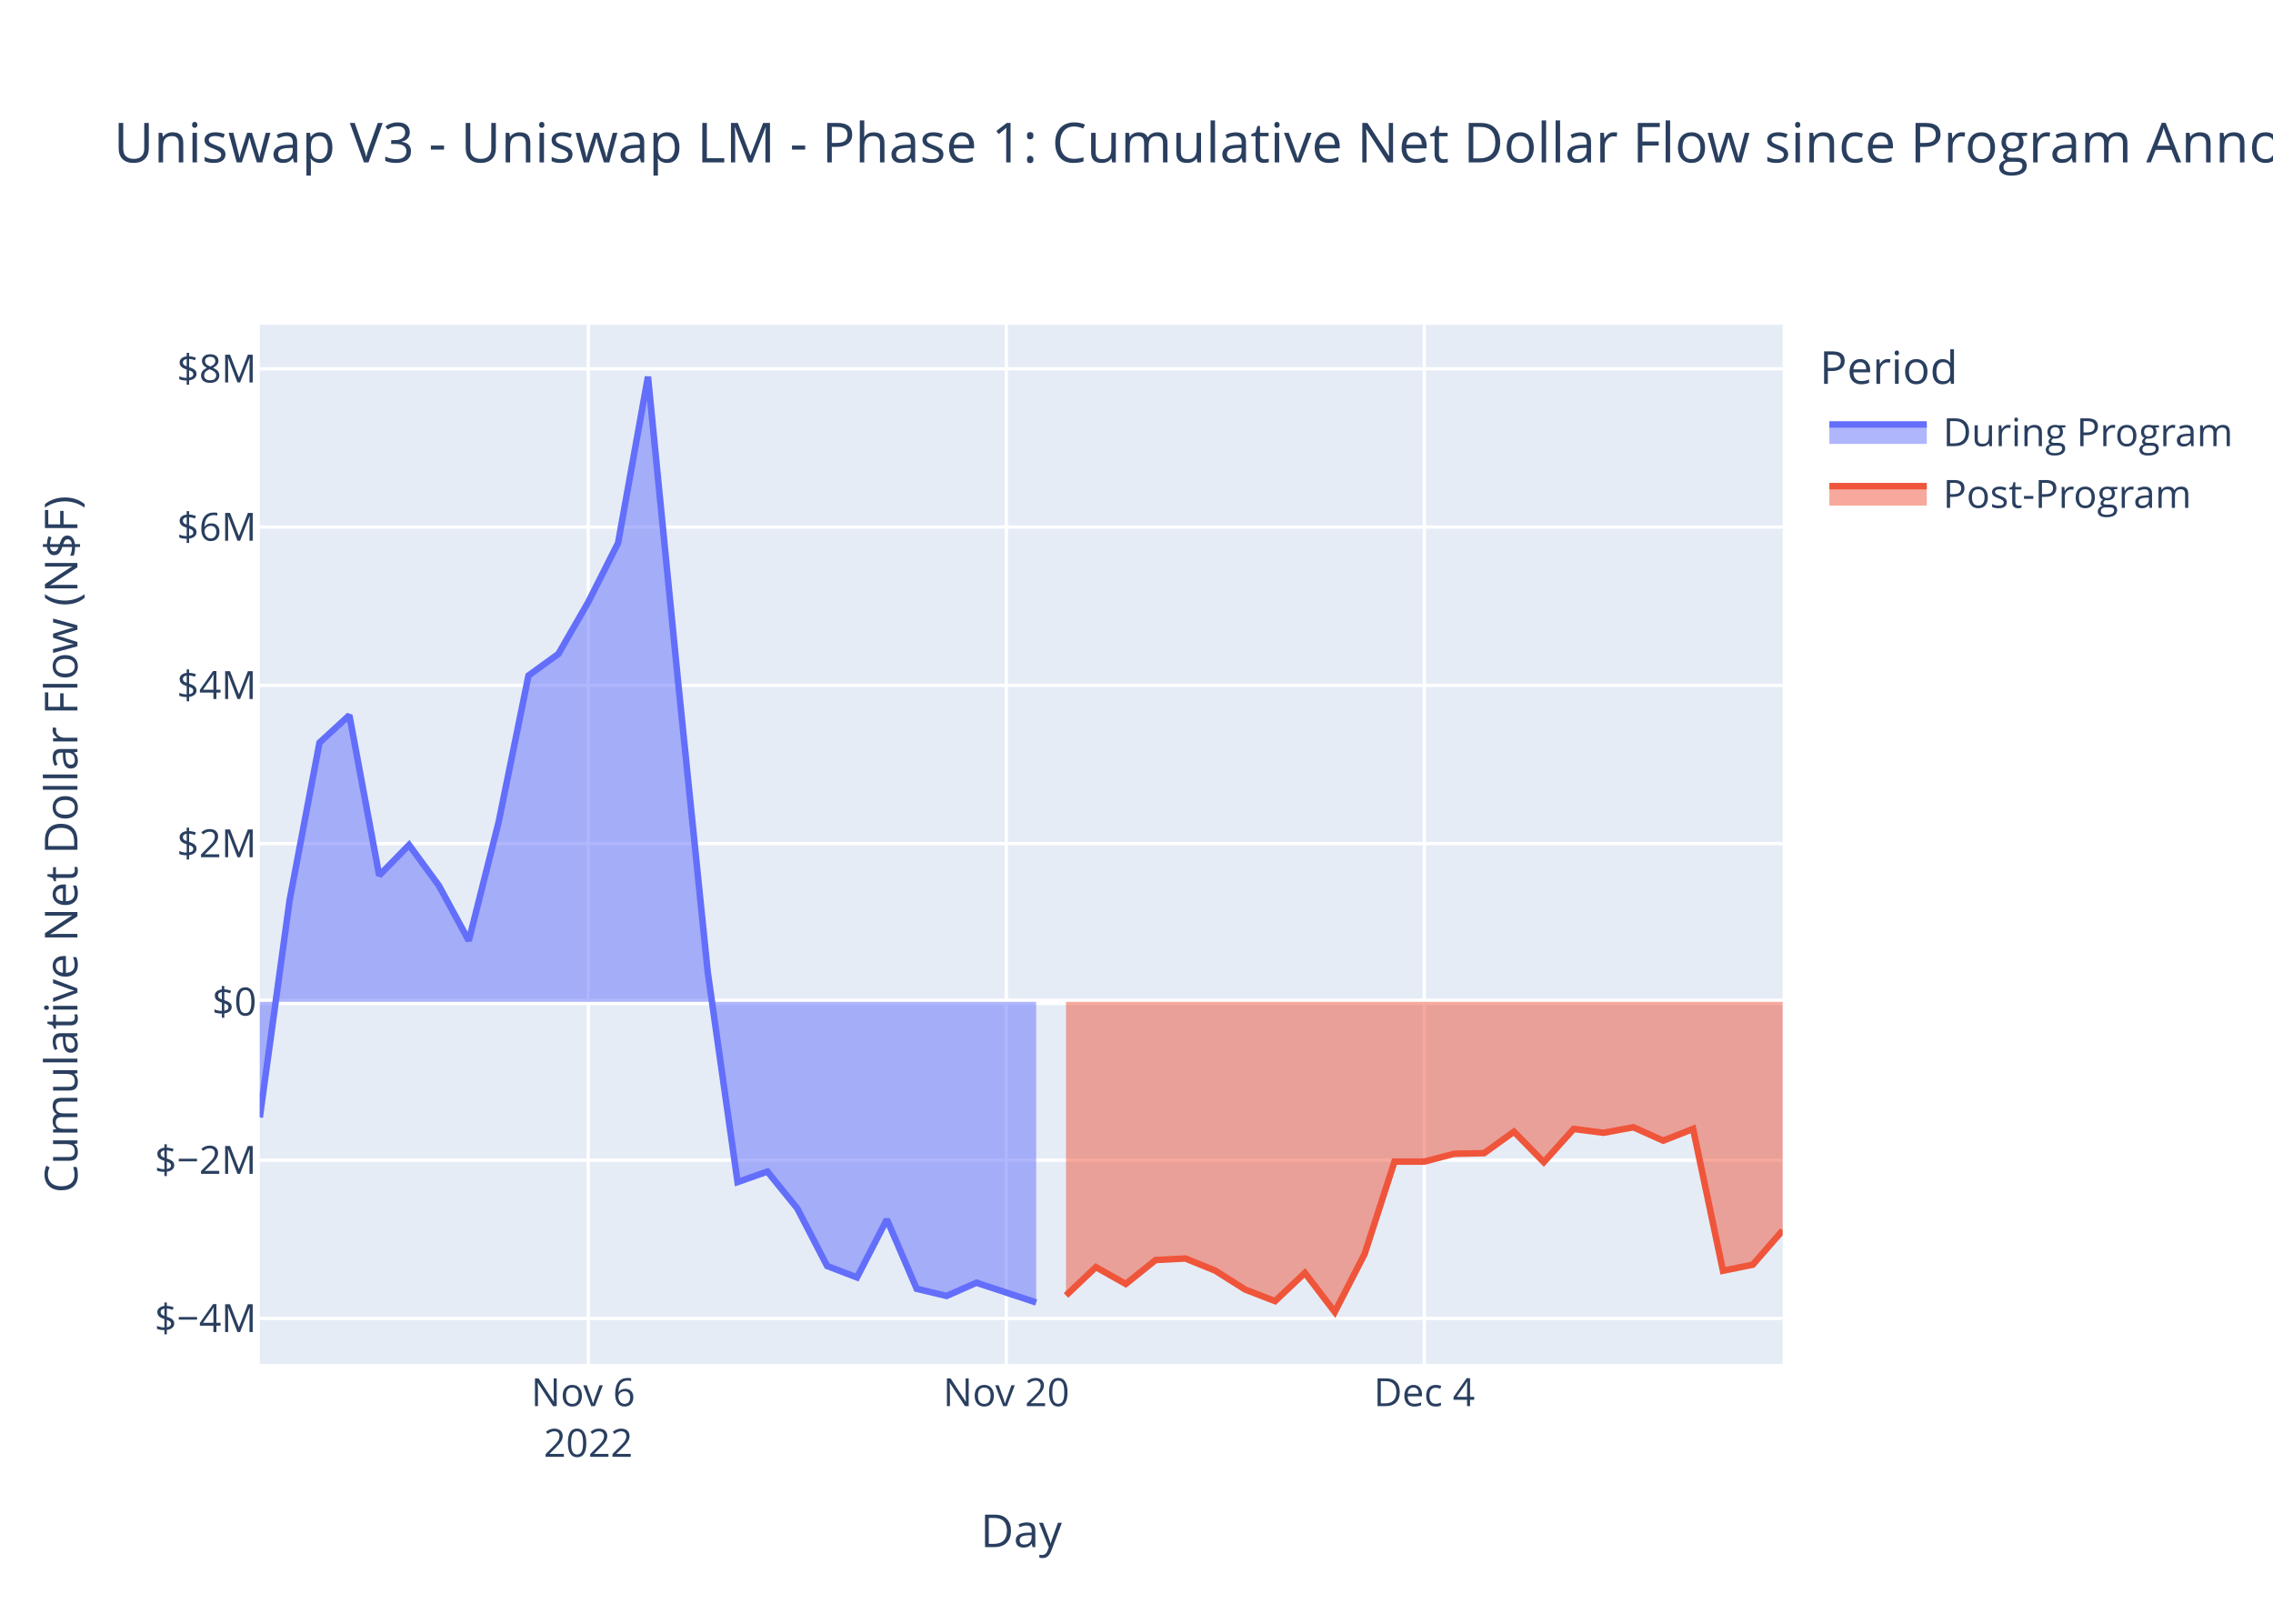
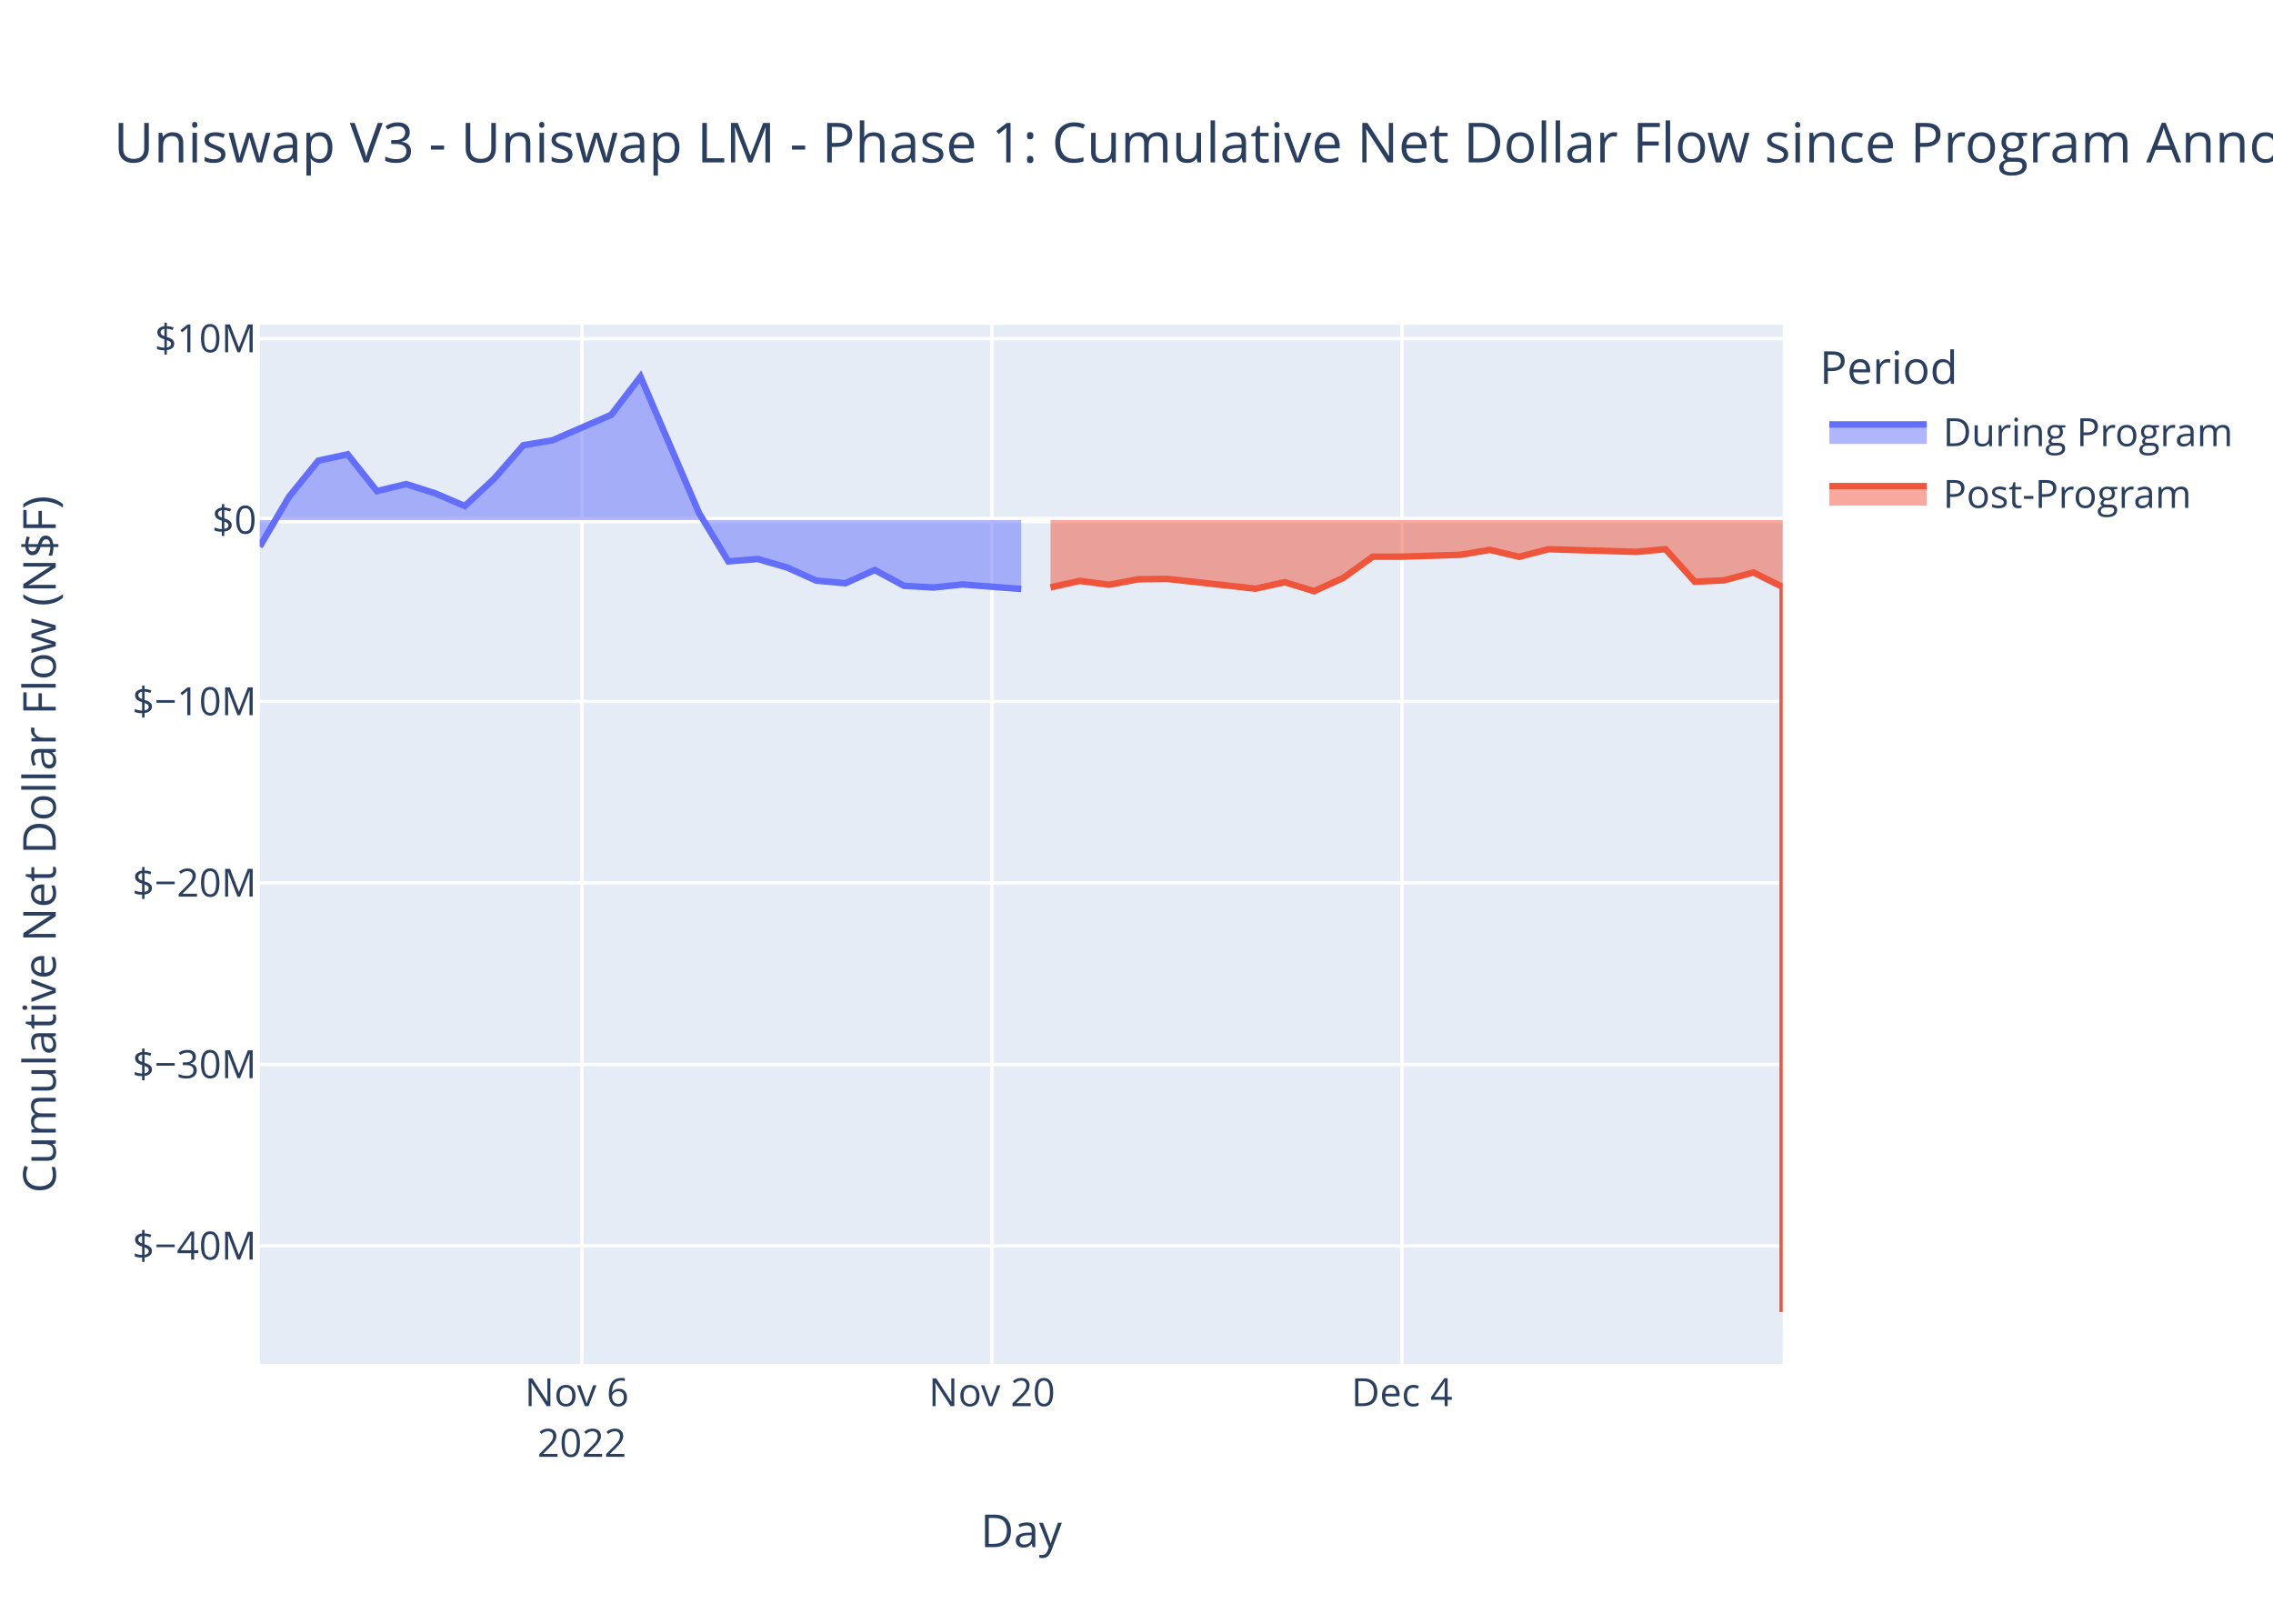
<svg xmlns="http://www.w3.org/2000/svg" class="main-svg" width="700" height="500" style="" viewBox="0 0 700 500">
  <rect x="0" y="0" width="700" height="500" style="fill: rgb(255, 255, 255); fill-opacity: 1;" />
-   <defs id="defs-4f5f5e">
+   <defs id="defs-a3a387">
    <g class="clips">
-       <clipPath id="clip4f5f5exyplot" class="plotclip">
+       <clipPath id="clipa3a387xyplot" class="plotclip">
        <rect width="469" height="320" />
      </clipPath>
-       <clipPath class="axesclip" id="clip4f5f5ex">
+       <clipPath class="axesclip" id="clipa3a387x">
        <rect x="80" y="0" width="469" height="500" />
      </clipPath>
-       <clipPath class="axesclip" id="clip4f5f5ey">
+       <clipPath class="axesclip" id="clipa3a387y">
        <rect x="0" y="100" width="700" height="320" />
      </clipPath>
-       <clipPath class="axesclip" id="clip4f5f5exy">
+       <clipPath class="axesclip" id="clipa3a387xy">
        <rect x="80" y="100" width="469" height="320" />
      </clipPath>
    </g>
    <g class="gradients" />
    <g class="patterns" />
  </defs>
  <g class="bglayer">
    <rect class="bg" x="80" y="100" width="469" height="320" style="fill: rgb(229, 236, 246); fill-opacity: 1; stroke-width: 0;" />
  </g>
  <g class="layer-below">
    <g class="imagelayer" />
    <g class="shapelayer" />
  </g>
  <g class="cartesianlayer">
    <g class="subplot xy">
      <g class="layer-subplot">
        <g class="shapelayer" />
        <g class="imagelayer" />
      </g>
      <g class="minor-gridlayer">
        <g class="x" />
        <g class="y" />
      </g>
      <g class="gridlayer">
        <g class="x">
-           <path class="xgrid crisp" transform="translate(181.16,0)" d="M0,100v320" style="stroke: rgb(255, 255, 255); stroke-opacity: 1; stroke-width: 1px;" />
-           <path class="xgrid crisp" transform="translate(309.9,0)" d="M0,100v320" style="stroke: rgb(255, 255, 255); stroke-opacity: 1; stroke-width: 1px;" />
-           <path class="xgrid crisp" transform="translate(438.65,0)" d="M0,100v320" style="stroke: rgb(255, 255, 255); stroke-opacity: 1; stroke-width: 1px;" />
+           <path class="xgrid crisp" transform="translate(179.21,0)" d="M0,100v320" style="stroke: rgb(255, 255, 255); stroke-opacity: 1; stroke-width: 1px;" />
+           <path class="xgrid crisp" transform="translate(305.48,0)" d="M0,100v320" style="stroke: rgb(255, 255, 255); stroke-opacity: 1; stroke-width: 1px;" />
+           <path class="xgrid crisp" transform="translate(431.75,0)" d="M0,100v320" style="stroke: rgb(255, 255, 255); stroke-opacity: 1; stroke-width: 1px;" />
        </g>
        <g class="y">
-           <path class="ygrid crisp" transform="translate(0,405.98)" d="M80,0h469" style="stroke: rgb(255, 255, 255); stroke-opacity: 1; stroke-width: 1px;" />
-           <path class="ygrid crisp" transform="translate(0,357.25)" d="M80,0h469" style="stroke: rgb(255, 255, 255); stroke-opacity: 1; stroke-width: 1px;" />
-           <path class="ygrid crisp" transform="translate(0,259.77)" d="M80,0h469" style="stroke: rgb(255, 255, 255); stroke-opacity: 1; stroke-width: 1px;" />
-           <path class="ygrid crisp" transform="translate(0,211.04)" d="M80,0h469" style="stroke: rgb(255, 255, 255); stroke-opacity: 1; stroke-width: 1px;" />
-           <path class="ygrid crisp" transform="translate(0,162.3)" d="M80,0h469" style="stroke: rgb(255, 255, 255); stroke-opacity: 1; stroke-width: 1px;" />
-           <path class="ygrid crisp" transform="translate(0,113.57)" d="M80,0h469" style="stroke: rgb(255, 255, 255); stroke-opacity: 1; stroke-width: 1px;" />
+           <path class="ygrid crisp" transform="translate(0,383.66)" d="M80,0h469" style="stroke: rgb(255, 255, 255); stroke-opacity: 1; stroke-width: 1px;" />
+           <path class="ygrid crisp" transform="translate(0,327.78)" d="M80,0h469" style="stroke: rgb(255, 255, 255); stroke-opacity: 1; stroke-width: 1px;" />
+           <path class="ygrid crisp" transform="translate(0,271.9)" d="M80,0h469" style="stroke: rgb(255, 255, 255); stroke-opacity: 1; stroke-width: 1px;" />
+           <path class="ygrid crisp" transform="translate(0,216.02)" d="M80,0h469" style="stroke: rgb(255, 255, 255); stroke-opacity: 1; stroke-width: 1px;" />
+           <path class="ygrid crisp" transform="translate(0,104.27)" d="M80,0h469" style="stroke: rgb(255, 255, 255); stroke-opacity: 1; stroke-width: 1px;" />
        </g>
      </g>
      <g class="zerolinelayer">
-         <path class="yzl zl crisp" transform="translate(0,308.51)" d="M80,0h469" style="stroke: rgb(255, 255, 255); stroke-opacity: 1; stroke-width: 2px;" />
+         <path class="yzl zl crisp" transform="translate(0,160.14)" d="M80,0h469" style="stroke: rgb(255, 255, 255); stroke-opacity: 1; stroke-width: 2px;" />
      </g>
      <path class="xlines-below" />
      <path class="ylines-below" />
      <g class="overlines-below" />
      <g class="xaxislayer-below" />
      <g class="yaxislayer-below" />
      <g class="overaxes-below" />
-       <g class="plot" transform="translate(80,100)" clip-path="url(#clip4f5f5exyplot)">
+       <g class="plot" transform="translate(80,100)" clip-path="url(#clipa3a387xyplot)">
        <g class="scatterlayer mlayer">
-           <g class="trace scatter trace802fa0" style="stroke-miterlimit: 2;">
+           <g class="trace scatter trace90f16b" style="stroke-miterlimit: 2;">
            <g class="fills">
              <g>
-                 <path class="js-fill" d="M239.1,208.51L0,208.51L0,244.11L9.2,177.16L18.39,128.69L27.59,120.24L36.78,169.58L45.98,160.18L55.18,172.73L64.37,189.67L73.57,153.09L82.76,108.01L91.96,101.36L101.16,85.4L110.35,67.19L119.55,16L128.75,109.15L137.94,199.2L147.14,264L156.33,260.77L165.53,272.11L174.73,289.84L183.92,293.36L193.12,275.51L202.31,296.86L211.51,299.06L220.71,294.99L239.1,301.07" style="fill: rgb(99, 110, 250); fill-opacity: 0.5; stroke-width: 0;" />
+                 <path class="js-fill" d="M234.5,60.14L0,60.14L0,68.31L9.02,52.95L18.04,41.84L27.06,39.9L36.08,51.22L45.1,49.06L54.12,51.94L63.13,55.82L72.15,47.44L81.17,37.1L90.19,35.57L108.23,27.74L117.25,16L135.29,58.01L144.31,72.87L153.33,72.13L162.35,74.73L171.37,78.79L180.38,79.6L189.4,75.51L198.42,80.4L207.44,80.91L216.46,79.97L234.5,81.37" style="fill: rgb(99, 110, 250); fill-opacity: 0.5; stroke-width: 0;" />
              </g>
            </g>
            <g class="errorbars" />
            <g class="lines">
-               <path class="js-line" d="M0,244.11L9.2,177.16L18.39,128.69L27.59,120.24L36.78,169.58L45.98,160.18L55.18,172.73L64.37,189.67L73.57,153.09L82.76,108.01L91.96,101.36L101.16,85.4L110.35,67.19L119.55,16L128.75,109.15L137.94,199.2L147.14,264L156.33,260.77L165.53,272.11L174.73,289.84L183.92,293.36L193.12,275.51L202.31,296.86L211.51,299.06L220.71,294.99L239.1,301.07" style="vector-effect: non-scaling-stroke; fill: none; stroke: rgb(99, 110, 250); stroke-opacity: 1; stroke-width: 2px; opacity: 1;" />
+               <path class="js-line" d="M0,68.31L9.02,52.95L18.04,41.84L27.06,39.9L36.08,51.22L45.1,49.06L54.12,51.94L63.13,55.82L72.15,47.44L81.17,37.1L90.19,35.57L108.23,27.74L117.25,16L135.29,58.01L144.31,72.87L153.33,72.13L162.35,74.73L171.37,78.79L180.38,79.6L189.4,75.51L198.42,80.4L207.44,80.91L216.46,79.97L234.5,81.37" style="vector-effect: non-scaling-stroke; fill: none; stroke: rgb(99, 110, 250); stroke-opacity: 1; stroke-width: 2px; opacity: 1;" />
            </g>
            <g class="points" />
            <g class="text" />
          </g>
-           <g class="trace scatter trace2802ab" style="stroke-miterlimit: 2;">
+           <g class="trace scatter tracea7c91d" style="stroke-miterlimit: 2;">
            <g class="fills">
              <g>
-                 <path class="js-fill" d="M469,208.51L248.29,208.51L248.29,298.91L257.49,290.18L266.69,295.37L275.88,288L285.08,287.53L294.27,291.27L303.47,297.09L312.67,300.65L321.86,291.96L331.06,304L340.25,286.15L349.45,257.7L358.65,257.69L367.84,255.28L377.04,255.1L386.24,248.48L395.43,257.86L404.63,247.64L413.82,248.82L423.02,247.12L432.22,251.24L441.41,247.62L450.61,291.3L459.8,289.43L469,278.88" style="fill: rgb(239, 85, 59); fill-opacity: 0.5; stroke-width: 0;" />
+                 <path class="js-fill" d="M469,60.14L243.52,60.14L243.52,80.87L252.54,78.87L261.56,80.06L270.58,78.37L279.6,78.27L306.65,81.27L315.67,79.28L324.69,82.04L333.71,77.95L342.73,71.42L351.75,71.42L369.79,70.83L378.81,69.31L387.83,71.46L396.85,69.12L423.9,69.94L432.92,69.11L441.94,79.13L450.96,78.7L459.98,76.28L469,80.75L469,304" style="fill: rgb(239, 85, 59); fill-opacity: 0.5; stroke-width: 0;" />
              </g>
            </g>
            <g class="errorbars" />
            <g class="lines">
-               <path class="js-line" d="M248.29,298.91L257.49,290.18L266.69,295.37L275.88,288L285.08,287.53L294.27,291.27L303.47,297.09L312.67,300.65L321.86,291.96L331.06,304L340.25,286.15L349.45,257.7L358.65,257.69L367.84,255.28L377.04,255.1L386.24,248.48L395.43,257.86L404.63,247.64L413.82,248.82L423.02,247.12L432.22,251.24L441.41,247.62L450.61,291.3L459.8,289.43L469,278.88" style="vector-effect: non-scaling-stroke; fill: none; stroke: rgb(239, 85, 59); stroke-opacity: 1; stroke-width: 2px; opacity: 1;" />
+               <path class="js-line" d="M243.52,80.87L252.54,78.87L261.56,80.06L270.58,78.37L279.6,78.27L306.65,81.27L315.67,79.28L324.69,82.04L333.71,77.95L342.73,71.42L351.75,71.42L369.79,70.83L378.81,69.31L387.83,71.46L396.85,69.12L423.9,69.94L432.92,69.11L441.94,79.13L450.96,78.7L459.98,76.28L469,80.75L469,304" style="vector-effect: non-scaling-stroke; fill: none; stroke: rgb(239, 85, 59); stroke-opacity: 1; stroke-width: 2px; opacity: 1;" />
            </g>
            <g class="points" />
            <g class="text" />
          </g>
        </g>
      </g>
      <g class="overplot" />
      <path class="xlines-above crisp" d="M0,0" style="fill: none;" />
      <path class="ylines-above crisp" d="M0,0" style="fill: none;" />
      <g class="overlines-above" />
      <g class="xaxislayer-above">
        <g class="xtick">
-           <text text-anchor="middle" x="0" y="433" transform="translate(181.16,0)" style="font-family: 'Open Sans', verdana, arial, sans-serif; font-size: 12px; fill: rgb(42, 63, 95); fill-opacity: 1; white-space: pre; opacity: 1;">
+           <text text-anchor="middle" x="0" y="433" transform="translate(179.21,0)" style="font-family: 'Open Sans', verdana, arial, sans-serif; font-size: 12px; fill: rgb(42, 63, 95); fill-opacity: 1; white-space: pre; opacity: 1;">
            <tspan class="line" dy="0em" x="0" y="433">Nov 6</tspan>
            <tspan class="line" dy="1.3em" x="0" y="433">2022</tspan>
          </text>
        </g>
        <g class="xtick">
-           <text text-anchor="middle" x="0" y="433" style="font-family: 'Open Sans', verdana, arial, sans-serif; font-size: 12px; fill: rgb(42, 63, 95); fill-opacity: 1; white-space: pre; opacity: 1;" transform="translate(309.9,0)">Nov 20</text>
+           <text text-anchor="middle" x="0" y="433" style="font-family: 'Open Sans', verdana, arial, sans-serif; font-size: 12px; fill: rgb(42, 63, 95); fill-opacity: 1; white-space: pre; opacity: 1;" transform="translate(305.48,0)">Nov 20</text>
        </g>
        <g class="xtick">
-           <text text-anchor="middle" x="0" y="433" style="font-family: 'Open Sans', verdana, arial, sans-serif; font-size: 12px; fill: rgb(42, 63, 95); fill-opacity: 1; white-space: pre; opacity: 1;" transform="translate(438.65,0)">Dec 4</text>
+           <text text-anchor="middle" x="0" y="433" style="font-family: 'Open Sans', verdana, arial, sans-serif; font-size: 12px; fill: rgb(42, 63, 95); fill-opacity: 1; white-space: pre; opacity: 1;" transform="translate(431.75,0)">Dec 4</text>
        </g>
      </g>
      <g class="yaxislayer-above">
        <g class="ytick">
-           <text text-anchor="end" x="79" y="4.2" transform="translate(0,405.98)" style="font-family: 'Open Sans', verdana, arial, sans-serif; font-size: 12px; fill: rgb(42, 63, 95); fill-opacity: 1; white-space: pre; opacity: 1;">$−4M</text>
-         </g>
-         <g class="ytick">
-           <text text-anchor="end" x="79" y="4.2" style="font-family: 'Open Sans', verdana, arial, sans-serif; font-size: 12px; fill: rgb(42, 63, 95); fill-opacity: 1; white-space: pre; opacity: 1;" transform="translate(0,357.25)">$−2M</text>
-         </g>
-         <g class="ytick">
-           <text text-anchor="end" x="79" y="4.2" style="font-family: 'Open Sans', verdana, arial, sans-serif; font-size: 12px; fill: rgb(42, 63, 95); fill-opacity: 1; white-space: pre; opacity: 1;" transform="translate(0,308.51)">$0</text>
-         </g>
-         <g class="ytick">
-           <text text-anchor="end" x="79" y="4.2" style="font-family: 'Open Sans', verdana, arial, sans-serif; font-size: 12px; fill: rgb(42, 63, 95); fill-opacity: 1; white-space: pre; opacity: 1;" transform="translate(0,259.77)">$2M</text>
-         </g>
-         <g class="ytick">
-           <text text-anchor="end" x="79" y="4.2" style="font-family: 'Open Sans', verdana, arial, sans-serif; font-size: 12px; fill: rgb(42, 63, 95); fill-opacity: 1; white-space: pre; opacity: 1;" transform="translate(0,211.04)">$4M</text>
-         </g>
-         <g class="ytick">
-           <text text-anchor="end" x="79" y="4.2" style="font-family: 'Open Sans', verdana, arial, sans-serif; font-size: 12px; fill: rgb(42, 63, 95); fill-opacity: 1; white-space: pre; opacity: 1;" transform="translate(0,162.3)">$6M</text>
-         </g>
-         <g class="ytick">
-           <text text-anchor="end" x="79" y="4.2" style="font-family: 'Open Sans', verdana, arial, sans-serif; font-size: 12px; fill: rgb(42, 63, 95); fill-opacity: 1; white-space: pre; opacity: 1;" transform="translate(0,113.57)">$8M</text>
+           <text text-anchor="end" x="79" y="4.2" transform="translate(0,383.66)" style="font-family: 'Open Sans', verdana, arial, sans-serif; font-size: 12px; fill: rgb(42, 63, 95); fill-opacity: 1; white-space: pre; opacity: 1;">$−40M</text>
+         </g>
+         <g class="ytick">
+           <text text-anchor="end" x="79" y="4.2" style="font-family: 'Open Sans', verdana, arial, sans-serif; font-size: 12px; fill: rgb(42, 63, 95); fill-opacity: 1; white-space: pre; opacity: 1;" transform="translate(0,327.78)">$−30M</text>
+         </g>
+         <g class="ytick">
+           <text text-anchor="end" x="79" y="4.2" style="font-family: 'Open Sans', verdana, arial, sans-serif; font-size: 12px; fill: rgb(42, 63, 95); fill-opacity: 1; white-space: pre; opacity: 1;" transform="translate(0,271.9)">$−20M</text>
+         </g>
+         <g class="ytick">
+           <text text-anchor="end" x="79" y="4.2" style="font-family: 'Open Sans', verdana, arial, sans-serif; font-size: 12px; fill: rgb(42, 63, 95); fill-opacity: 1; white-space: pre; opacity: 1;" transform="translate(0,216.02)">$−10M</text>
+         </g>
+         <g class="ytick">
+           <text text-anchor="end" x="79" y="4.2" style="font-family: 'Open Sans', verdana, arial, sans-serif; font-size: 12px; fill: rgb(42, 63, 95); fill-opacity: 1; white-space: pre; opacity: 1;" transform="translate(0,160.14)">$0</text>
+         </g>
+         <g class="ytick">
+           <text text-anchor="end" x="79" y="4.2" style="font-family: 'Open Sans', verdana, arial, sans-serif; font-size: 12px; fill: rgb(42, 63, 95); fill-opacity: 1; white-space: pre; opacity: 1;" transform="translate(0,104.27)">$10M</text>
        </g>
      </g>
      <g class="overaxes-above" />
    </g>
  </g>
  <g class="polarlayer" />
  <g class="smithlayer" />
  <g class="ternarylayer" />
  <g class="geolayer" />
  <g class="funnelarealayer" />
  <g class="pielayer" />
  <g class="iciclelayer" />
  <g class="treemaplayer" />
  <g class="sunburstlayer" />
  <g class="glimages" />
-   <defs id="topdefs-4f5f5e">
+   <defs id="topdefs-a3a387">
    <g class="clips" />
-     <clipPath id="legend4f5f5e">
+     <clipPath id="legenda3a387">
      <rect width="130" height="67" x="0" y="0" />
    </clipPath>
  </defs>
  <g class="layer-above">
    <g class="imagelayer" />
    <g class="shapelayer" />
  </g>
  <g class="infolayer">
    <g class="legend" pointer-events="all" transform="translate(558.38,100)">
      <rect class="bg" shape-rendering="crispEdges" width="130" height="67" x="0" y="0" style="stroke: rgb(68, 68, 68); stroke-opacity: 1; fill: rgb(255, 255, 255); fill-opacity: 1; stroke-width: 0px;" />
-       <g class="scrollbox" transform="" clip-path="url(#legend4f5f5e)">
+       <g class="scrollbox" transform="" clip-path="url(#legenda3a387)">
        <text class="legendtitletext" text-anchor="start" x="2" y="18.2" style="font-family: 'Open Sans', verdana, arial, sans-serif; font-size: 14px; fill: rgb(42, 63, 95); fill-opacity: 1; white-space: pre;">Period</text>
        <g class="groups">
          <g class="traces" transform="translate(0,32.7)" style="opacity: 1;">
            <text class="legendtext" text-anchor="start" x="40" y="4.68" style="font-family: 'Open Sans', verdana, arial, sans-serif; font-size: 12px; fill: rgb(42, 63, 95); fill-opacity: 1; white-space: pre;">During Program</text>
            <g class="layers">
              <g class="legendfill">
                <path class="js-fill" d="M5,-2h30v6h-30z" style="stroke-width: 0; fill: rgb(99, 110, 250); fill-opacity: 0.5;" />
              </g>
              <g class="legendlines">
                <path class="js-line" d="M5,-2h30" style="fill: none; stroke: rgb(99, 110, 250); stroke-opacity: 1; stroke-width: 2px;" />
              </g>
              <g class="legendsymbols">
                <g class="legendpoints" />
              </g>
            </g>
            <rect class="legendtoggle" x="0" y="-9.5" width="124.703" height="19" style="fill: rgb(0, 0, 0); fill-opacity: 0;" />
          </g>
          <g class="traces" transform="translate(0,51.7)" style="opacity: 1;">
            <text class="legendtext" text-anchor="start" x="40" y="4.68" style="font-family: 'Open Sans', verdana, arial, sans-serif; font-size: 12px; fill: rgb(42, 63, 95); fill-opacity: 1; white-space: pre;">Post-Program</text>
            <g class="layers">
              <g class="legendfill">
                <path class="js-fill" d="M5,-2h30v6h-30z" style="stroke-width: 0; fill: rgb(239, 85, 59); fill-opacity: 0.5;" />
              </g>
              <g class="legendlines">
                <path class="js-line" d="M5,-2h30" style="fill: none; stroke: rgb(239, 85, 59); stroke-opacity: 1; stroke-width: 2px;" />
              </g>
              <g class="legendsymbols">
                <g class="legendpoints" />
              </g>
            </g>
            <rect class="legendtoggle" x="0" y="-9.5" width="124.703" height="19" style="fill: rgb(0, 0, 0); fill-opacity: 0;" />
          </g>
        </g>
      </g>
      <rect class="scrollbar" rx="20" ry="3" width="0" height="0" x="0" y="0" style="fill: rgb(128, 139, 164); fill-opacity: 1;" />
    </g>
    <g class="g-gtitle">
      <text class="gtitle" x="35" y="50" text-anchor="start" dy="0em" style="font-family: 'Open Sans', verdana, arial, sans-serif; font-size: 17px; fill: rgb(42, 63, 95); opacity: 1; font-weight: normal; white-space: pre;">Uniswap V3 - Uniswap LM - Phase 1: Cumulative Net Dollar Flow since Program Announcement</text>
    </g>
    <g class="g-xtitle">
      <text class="xtitle" x="314.5" y="476.409" text-anchor="middle" style="font-family: 'Open Sans', verdana, arial, sans-serif; font-size: 14px; fill: rgb(42, 63, 95); opacity: 1; font-weight: normal; white-space: pre;">Day</text>
    </g>
    <g class="g-ytitle">
-       <text class="ytitle" transform="rotate(-90,23.84063,260)" x="23.841" y="260" text-anchor="middle" style="font-family: 'Open Sans', verdana, arial, sans-serif; font-size: 14px; fill: rgb(42, 63, 95); opacity: 1; font-weight: normal; white-space: pre;">Cumulative Net Dollar Flow (N$F)</text>
+       <text class="ytitle" transform="rotate(-90,17.16875,260)" x="17.169" y="260" text-anchor="middle" style="font-family: 'Open Sans', verdana, arial, sans-serif; font-size: 14px; fill: rgb(42, 63, 95); opacity: 1; font-weight: normal; white-space: pre;">Cumulative Net Dollar Flow (N$F)</text>
    </g>
  </g>
</svg>
